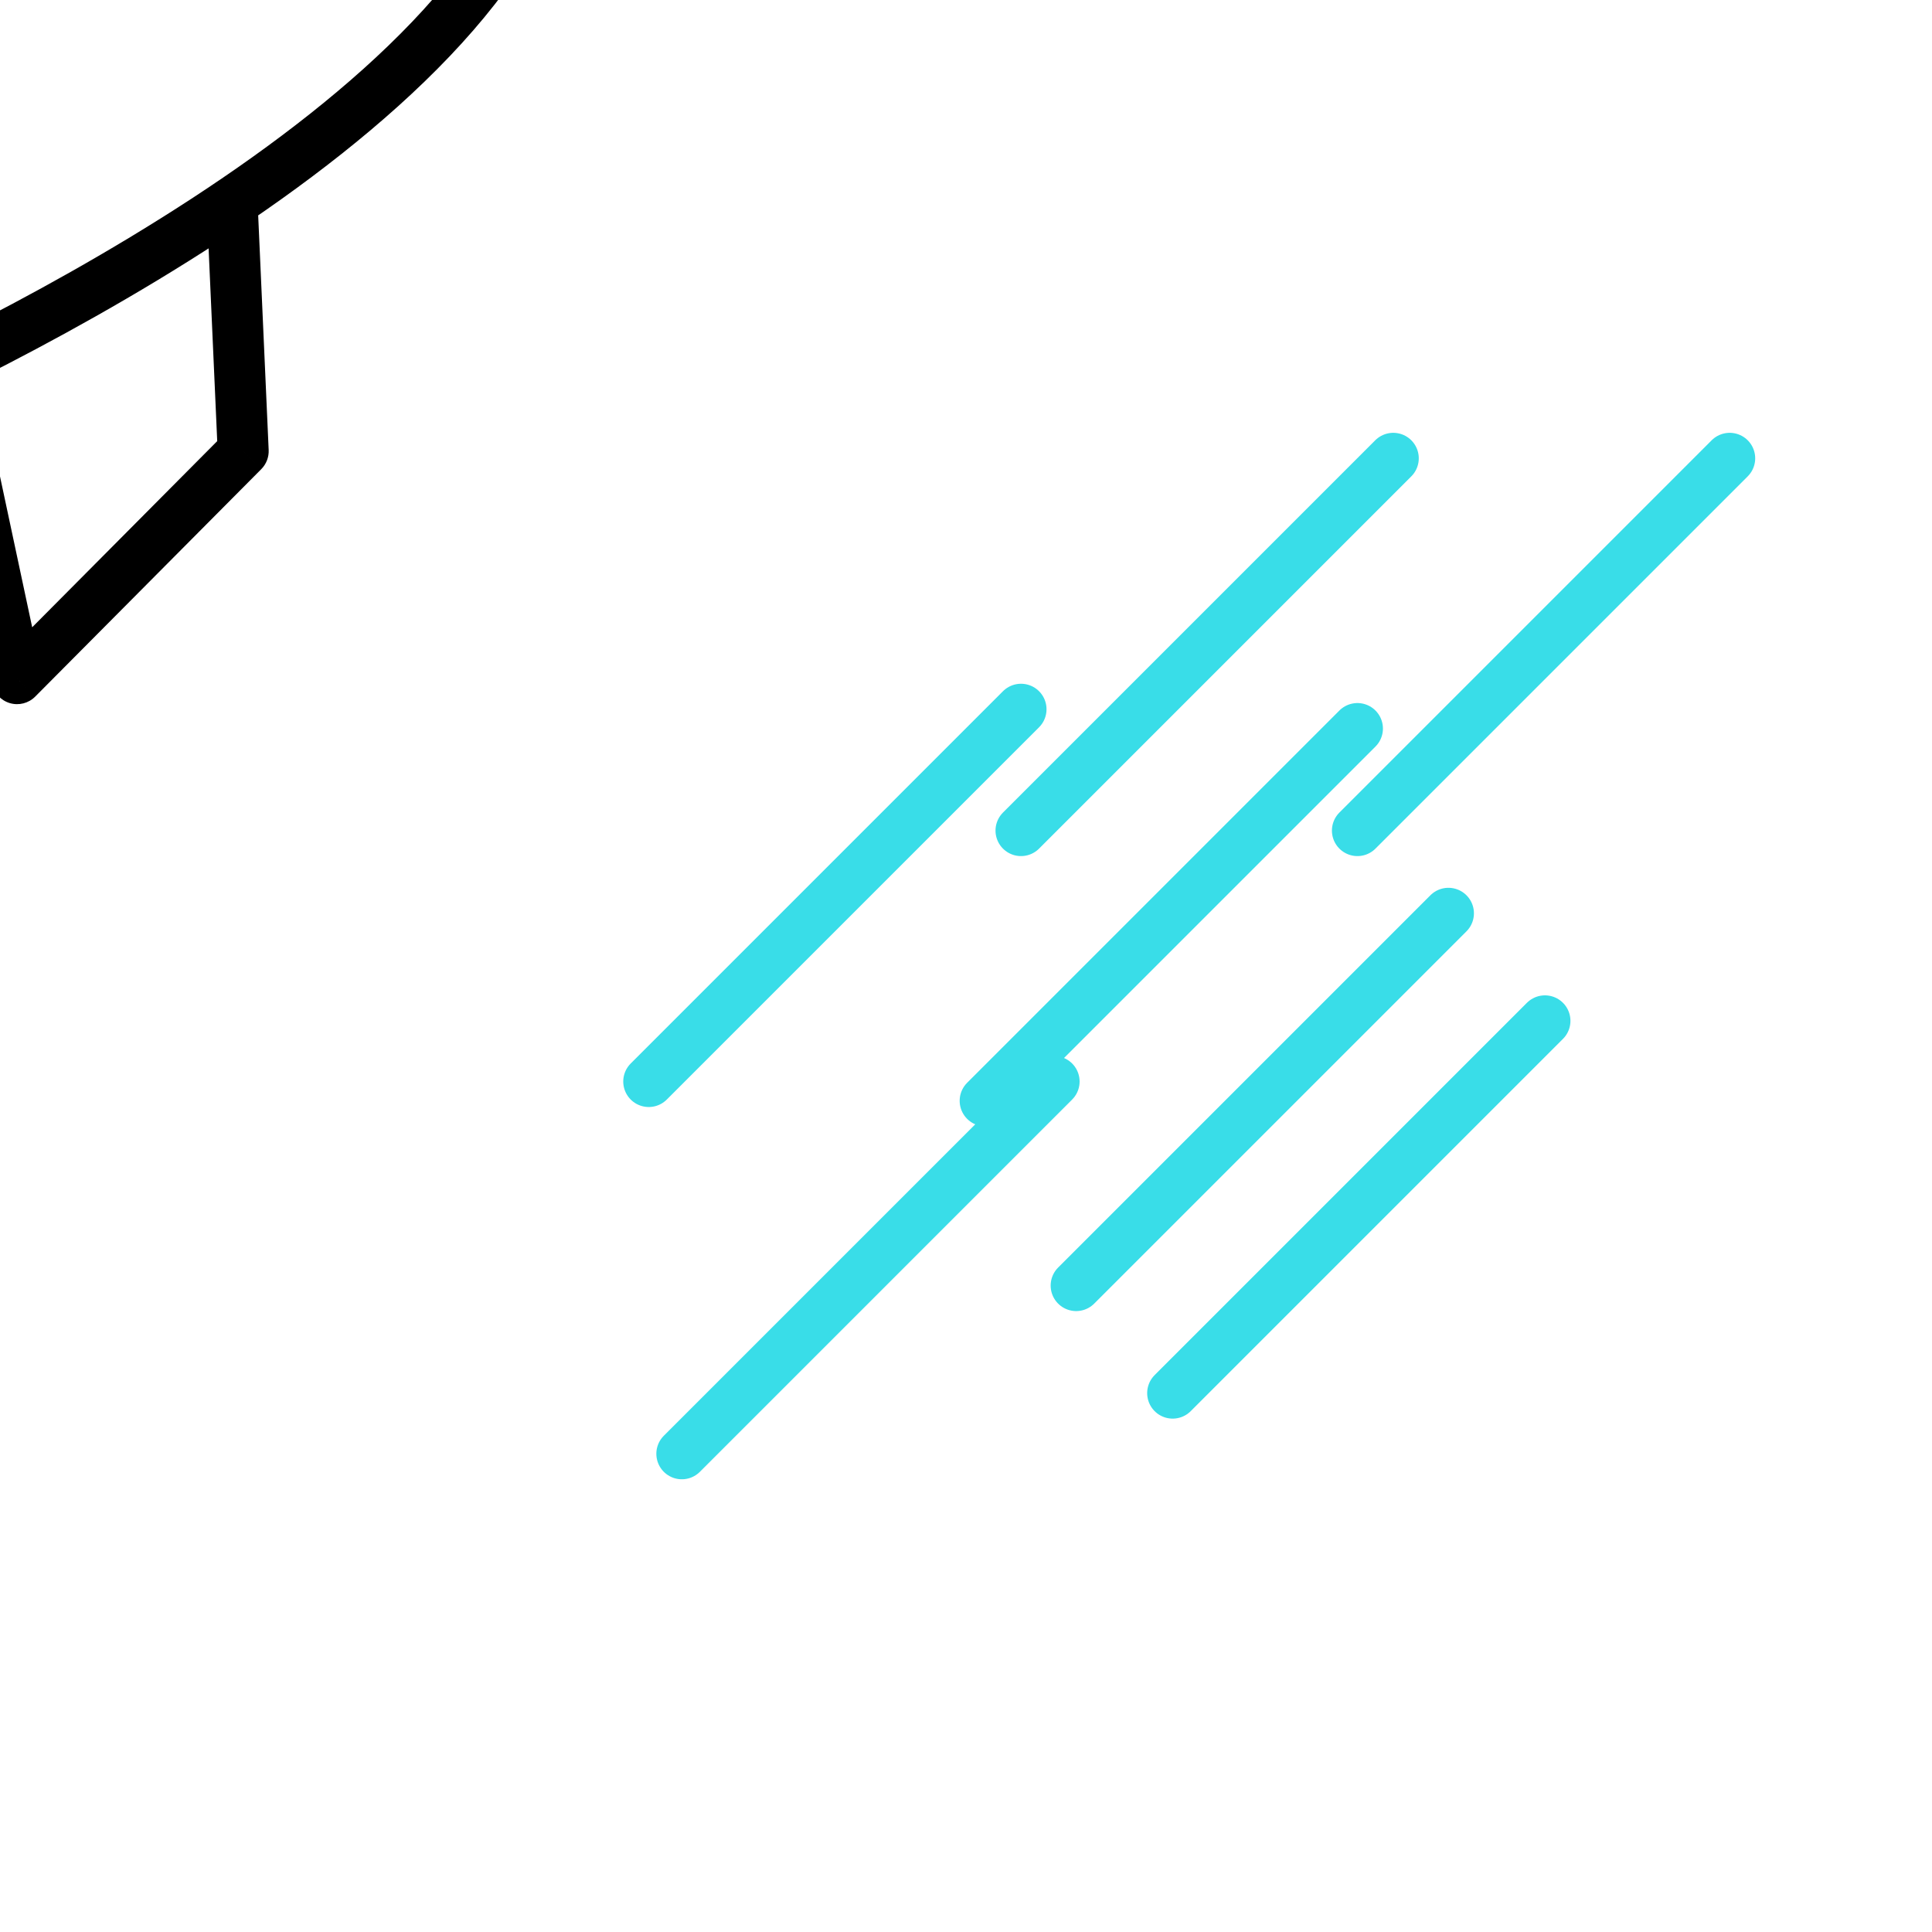
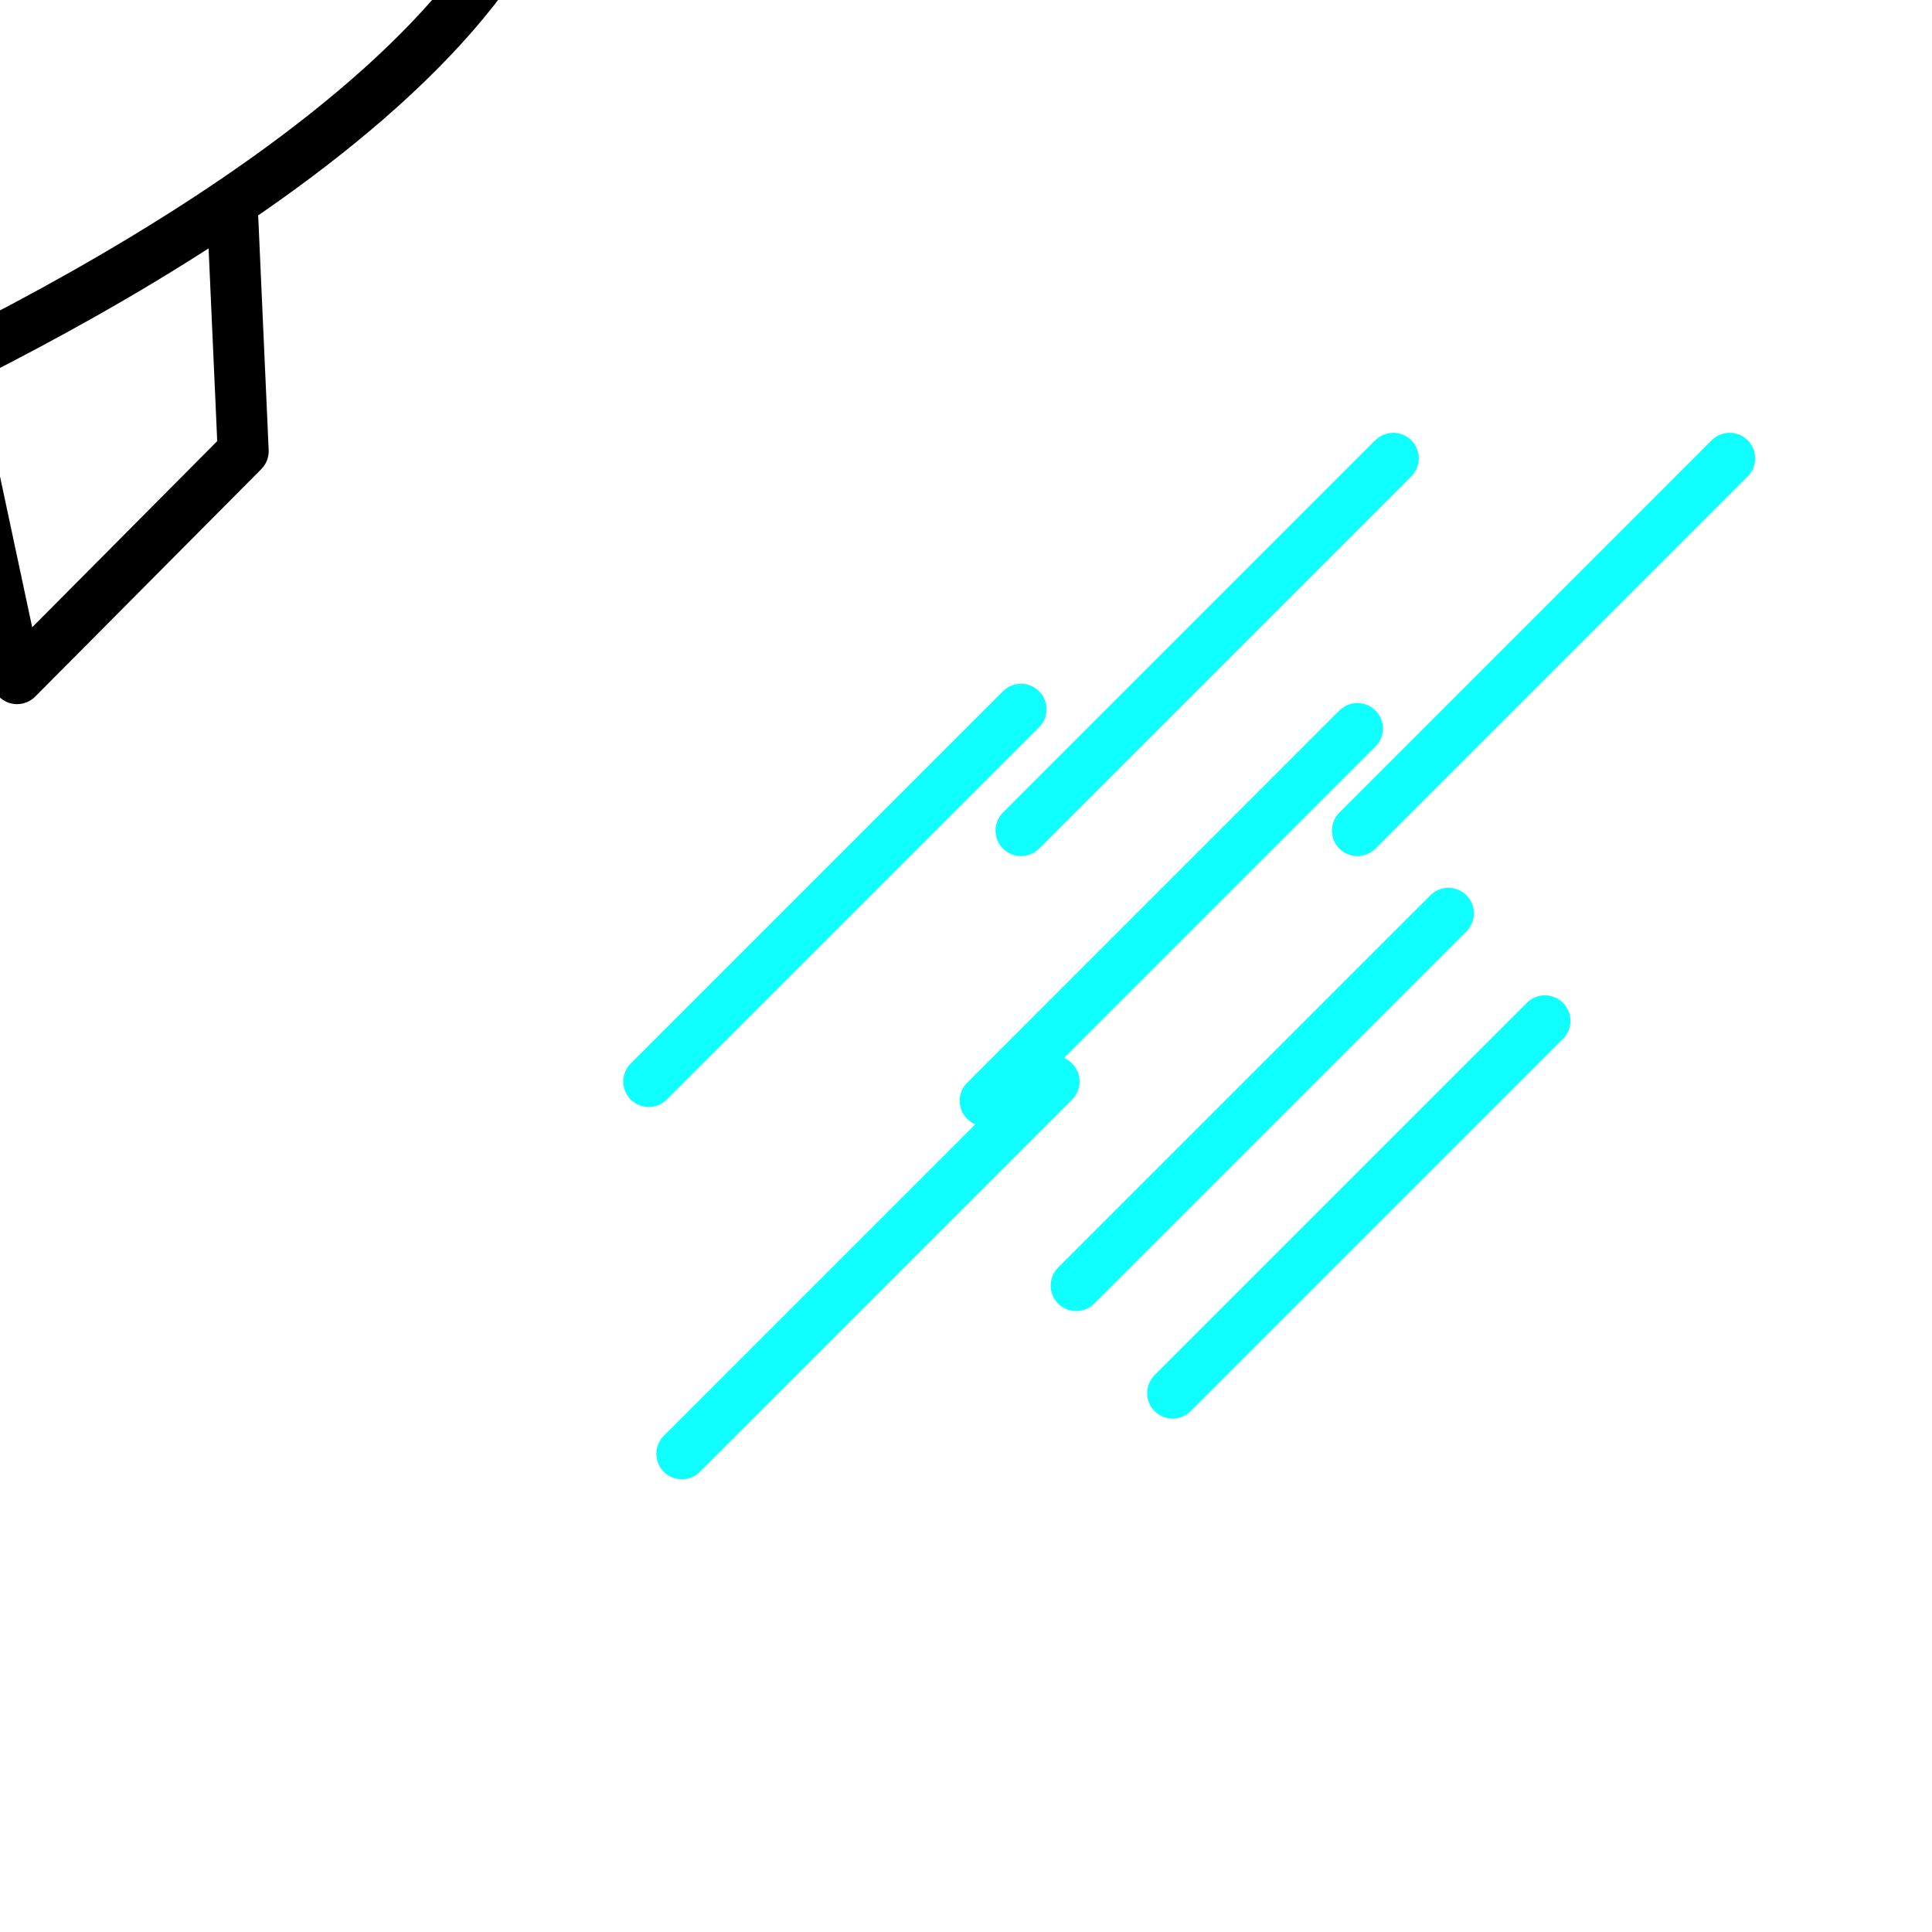
<svg xmlns="http://www.w3.org/2000/svg" id="rocket_launch" viewBox="0 0 250 250" shape-rendering="geometricPrecision" text-rendering="geometricPrecision">
  <style>
    
    #speed_1 {
      stroke-dasharray: 62, 62, 0, 0;
      animation: speed_1_animation 2000ms linear infinite normal forwards;
    }
    @keyframes speed_1_animation {
      0% {
        stroke-dashoffset: 62;
      }
      15% {
        stroke-dashoffset: 0;
      }
      30% {
        stroke-dashoffset: -62;
      }
      100% {
        stroke-dashoffset: -62;
      }
    }
    #speed_2 {
      stroke-dasharray: 62, 62, 0, 0;
      animation: speed_2_animation 2000ms linear infinite normal forwards;
    }
    @keyframes speed_2_animation {
      0% {
        stroke-dashoffset: 62;
      }
      10% {
        stroke-dashoffset: 62;
      }
      25% {
        stroke-dashoffset: 0;
      }
      40% {
        stroke-dashoffset: -62;
      }
      100% {
        stroke-dashoffset: -62;
      }
    }
    #speed_3 {
      stroke-dasharray: 62, 62, 0, 0;
      animation: speed_3_animation 2000ms linear infinite normal forwards;
    }
    @keyframes speed_3_animation {
      0% {
        stroke-dashoffset: 62;
      }
      20% {
        stroke-dashoffset: 62;
      }
      35% {
        stroke-dashoffset: 0;
      }
      50% {
        stroke-dashoffset: -62;
      }
      100% {
        stroke-dashoffset: -62;
      }
    }
    #speed_4 {
      stroke-dasharray: 62, 62, 0, 0;
      animation: speed_4_animation 2000ms linear infinite normal forwards;
    }
    @keyframes speed_4_animation {
      0% {
        stroke-dashoffset: 62;
      }
      30% {
        stroke-dashoffset: 62;
      }
      45% {
        stroke-dashoffset: 0;
      }
      60% {
        stroke-dashoffset: -62;
      }
      100% {
        stroke-dashoffset: -62;
      }
    }
    #speed_5 {
      stroke-dasharray: 62, 62, 0, 0;
      animation: speed_5_animation 2000ms linear infinite normal forwards;
    }
    @keyframes speed_5_animation {
      0% {
        stroke-dashoffset: 62;
      }
      40% {
        stroke-dashoffset: 62;
      }
      55% {
        stroke-dashoffset: 0;
      }
      70% {
        stroke-dashoffset: -62;
      }
      100% {
        stroke-dashoffset: -62;
      }
    }
    #speed_6 {
      stroke-dasharray: 62, 62, 0, 0;
      animation: speed_6_animation 2000ms linear infinite normal forwards;
    }
    @keyframes speed_6_animation {
      0% {
        stroke-dashoffset: 62;
      }
      50% {
        stroke-dashoffset: 62;
      }
      65% {
        stroke-dashoffset: 0;
      }
      80% {
        stroke-dashoffset: -62;
      }
      100% {
        stroke-dashoffset: -62;
      }
    }
    #speed_7 {
      stroke-dasharray: 62, 62, 0, 0;
      animation: speed_7_animation 2000ms linear infinite normal forwards;
    }
    @keyframes speed_7_animation {
      0% {
        stroke-dashoffset: 62;
      }
      65% {
        stroke-dashoffset: 62;
      }
      80% {
        stroke-dashoffset: 0;
      }
      95% {
        stroke-dashoffset: -62;
      }
      100% {
        stroke-dashoffset: -62;
      }
    }
    #rocket {
      animation: rocket_animation 2000ms linear infinite normal forwards;
    }
    @keyframes rocket_animation {
      0% {
        offset-distance: 0%;
      }
      15.5% {
        offset-distance: 15.26%;
      }
      27% {
        offset-distance: 27.114%;
      }
      41% {
        offset-distance: 41.062%;
      }
      57.5% {
        offset-distance: 57.28%;
      }
      60.5% {
        offset-distance: 60.291%;
      }
      76.5% {
        offset-distance: 76.703%;
      }
      84% {
        offset-distance: 83.775%;
      }
      95% {
        offset-distance: 100%;
      }
      100% {
        offset-distance: 100%;
      }
    }
    
  </style>
  <g transform="matrix(1.1 0 0 1.1 0 0)" transform-origin="50% 50%">
    <g id="rocket" style="         offset-path: path(           'M124.224,125.827C121.238,124.632,104.92,123.757,107.599,130.454C109.568,135.378,122.895,130.98,120.282,128.74C116.955,125.889,104.798,133.342,107.599,137.824C109.882,141.477,127.163,130.986,122.339,127.541C121.377,126.853,119.579,128.549,118.911,129.083C115,132.212,111.652,144.544,113.769,149.308C115.504,153.212,119.756,148.52,120.796,146.737C124.332,140.676,124.267,132.468,124.267,125.827'         );         offset-rotate: 0deg;       ">
      <g transform="translate(-124.2668,-125.6865)">
-         <path fill="none" stroke="#39dde8" stroke-width="6" stroke-linejoin="round">
+         <path fill="none" stroke="#0FFFFF" stroke-width="6" stroke-linejoin="round">
          <animate attributeName="d" dur="2000ms" repeatCount="indefinite" values="M85.217 164.516C87.559 166.858 88.87 170.039 88.862 173.359C88.854 176.68 87.528 179.867 85.174 182.221C79.258 188.136 45.765 203.968 45.765 203.968C45.765 203.968 61.597 170.475 67.513 164.559C69.866 162.205 73.053 160.879 76.374 160.871C79.694 160.863 82.875 162.174 85.217 164.516Z;             M85.217 164.516C87.559 166.858 88.87 170.039 88.862 173.359C88.854 176.68 85.853 179.647 83.5 182C77.584 187.916 45.765 203.968 45.765 203.968C45.765 203.968 62.084 171.916 68 166C70.353 163.647 73.053 160.879 76.374 160.871C79.694 160.863 82.875 162.174 85.217 164.516Z;             M85.217 164.516C87.559 166.858 88.87 170.039 88.862 173.359C88.854 176.68 81.353 183.147 79 185.5C73.084 191.416 51 199 51 199C51 199 59.584 173.916 65.5 168C67.853 165.647 73.053 160.879 76.374 160.871C79.694 160.863 82.875 162.174 85.217 164.516Z;             M85.217 164.516C87.559 166.858 88.87 170.039 88.862 173.359C88.854 176.68 81.353 181.647 79 184C73.084 189.916 51 199 51 199C51 199 55.084 181.916 61 176C63.353 173.647 73.053 160.879 76.374 160.871C79.694 160.863 82.875 162.174 85.217 164.516Z;             M85.217 164.516C87.559 166.858 88.87 170.039 88.862 173.359C88.854 176.68 81.353 184.647 79 187C73.084 192.916 51 199 51 199C51 199 54.584 179.275 60.5 173.359C62.853 171.006 73.053 160.879 76.374 160.871C79.694 160.863 82.875 162.174 85.217 164.516Z;             M85.217 164.516C87.559 166.858 88.87 170.039 88.862 173.359C88.854 176.68 80.353 184.647 78 187C72.084 192.916 45.5 202 45.5 202C45.5 202 55.084 180.916 61 175C63.353 172.647 73.053 160.879 76.374 160.871C79.694 160.863 82.875 162.174 85.217 164.516Z;             M85.217 164.516C87.559 166.858 88.87 170.039 88.862 173.359C88.854 176.68 81.353 183.147 79 185.5C73.084 191.416 51 199 51 199C51 199 59.584 173.916 65.5 168C67.853 165.647 73.053 160.879 76.374 160.871C79.694 160.863 82.875 162.174 85.217 164.516Z;             M85.217 164.516C87.559 166.858 88.87 170.039 88.862 173.359C88.854 176.68 81.353 181.647 79 184C73.084 189.916 51 199 51 199C51 199 55.084 181.916 61 176C63.353 173.647 73.053 160.879 76.374 160.871C79.694 160.863 82.875 162.174 85.217 164.516Z;             M85.217 164.516C87.559 166.858 88.87 170.039 88.862 173.359C88.854 176.68 81.353 184.647 79 187C73.084 192.916 51 199 51 199C51 199 54.584 179.275 60.5 173.359C62.853 171.006 73.053 160.879 76.374 160.871C79.694 160.863 82.875 162.174 85.217 164.516Z;             M85.217 164.516C87.559 166.858 88.87 170.039 88.862 173.359C88.854 176.68 80.353 184.647 78 187C72.084 192.916 45.5 202 45.5 202C45.5 202 55.084 180.916 61 175C63.353 172.647 73.053 160.879 76.374 160.871C79.694 160.863 82.875 162.174 85.217 164.516Z;             M85.217 164.516C87.559 166.858 88.87 170.039 88.862 173.359C88.854 176.68 85.853 179.647 83.5 182C77.584 187.916 45.765 203.968 45.765 203.968C45.765 203.968 62.084 171.916 68 166C70.353 163.647 73.053 160.879 76.374 160.871C79.694 160.863 82.875 162.174 85.217 164.516Z;             M85.217 164.516C87.559 166.858 88.87 170.039 88.862 173.359C88.854 176.68 87.528 179.867 85.174 182.221C79.258 188.136 45.765 203.968 45.765 203.968C45.765 203.968 61.597 170.475 67.513 164.559C69.866 162.205 73.053 160.879 76.374 160.871C79.694 160.863 82.875 162.174 85.217 164.516Z;" />
        </path>
        <path d="M72.356,151.211l-2.785-1.114c-.446,1.114-.184,2.387.664,3.236l2.121-2.122Zm26.34,26.34l-2.121,2.121c.849.849,2.121,1.11,3.236.665l-1.114-2.786ZM204.055,45.852h3c0-.796-.316-1.559-.879-2.121-.562-.563-1.325-.879-2.121-.879v3ZM152.875,178.76l2.127,2.115c.592-.595.907-1.411.87-2.249l-2.997.134Zm-26.6,26.761l-2.934.626c.23,1.077,1.031,1.942,2.088,2.252c1.056.311,2.198.018,2.974-.763l-2.128-2.115Zm-7.785-36.493l2.934-.626c-.121-.566-.403-1.085-.812-1.495l-2.122,2.121ZM71.24,97.125l.134-2.997c-.838-.037-1.654.278-2.249.869l2.115,2.128ZM44.479,123.725l-2.115-2.128c-.781.776-1.074,1.918-.763,2.974.311,1.057,1.175,1.858,2.252,2.088l.626-2.934Zm36.493,7.785l2.121-2.122c-.41-.409-.929-.691-1.495-.812l-.626,2.934ZM153.293,55.415l-1.021-2.821v0l1.021,2.821ZM85.526,164.381l-2.121,2.122v0l2.121-2.122Zm37.32-32.984c1.171-1.172,1.171-3.071,0-4.243-1.172-1.171-3.071-1.171-4.243,0l4.243,4.243ZM98.696,177.551c1.114,2.786,1.115,2.785,1.116,2.785.001,0,.002-.001.003-.001.003-.001.006-.003.011-.005.009-.003.022-.009.039-.016.034-.013.084-.033.149-.06.13-.053.321-.131.57-.233.498-.206,1.226-.509,2.157-.907c1.862-.794,4.537-1.963,7.807-3.468c6.536-3.008,15.462-7.367,25.018-12.769c18.946-10.708,40.988-25.849,51.307-43.047l-5.145-3.087c-9.436,15.726-30.197,30.219-49.114,40.911-9.376,5.299-18.147,9.583-24.575,12.542-3.213,1.479-5.836,2.625-7.652,3.4-.908.387-1.614.681-2.091.878-.238.098-.419.172-.539.221-.06.024-.105.043-.134.054-.015.006-.025.011-.032.013-.003.002-.006.003-.007.003-.001,0-.001.001-.001.001-0,0,0,0,1.114,2.785ZM130.077,63.034c-17.198,10.319-32.339,32.36-43.047,51.307-5.402,9.556-9.76,18.482-12.769,25.018-1.505,3.27-2.674,5.945-3.468,7.807-.397.931-.701,1.659-.906,2.157-.103.249-.181.44-.234.57-.026.065-.047.115-.06.149-.007.017-.012.03-.016.04-.002.004-.003.008-.004.01-.001.002-.001.003-.001.003-0.0.001-.001.002,2.785,1.116s2.785,1.115,2.785,1.115c0-.001 0-.001.001-.002.001-.001.002-.004.003-.007.003-.007.007-.017.013-.032.012-.029.03-.074.054-.134.049-.121.123-.302.221-.54.197-.477.491-1.183.878-2.091.775-1.816,1.921-4.439,3.4-7.652c2.959-6.428,7.243-15.199,12.542-24.575C102.945,98.376,117.438,77.615,133.164,68.179l-3.087-5.145ZM148.58,149.862l1.298,29.032l5.994-.268-1.298-29.032-5.994.268Zm2.167,26.783l-26.599,26.761l4.255,4.23l26.599-26.761-4.255-4.23Zm-21.538,28.25l-7.785-36.493-5.868,1.252l7.785,36.493l5.868-1.252ZM100.406,95.426L71.374,94.128l-.268,5.994l29.032,1.298.268-5.994Zm-31.281-.428L42.364,121.597l4.23,4.255L73.355,99.253l-4.23-4.255ZM43.853,126.659l36.493,7.785l1.252-5.868-36.493-7.785-1.252,5.868ZM204.055,45.852c0-3-.001-3-.001-3-.001,0-.002,0-.002,0-.002,0-.004,0-.006,0-.004,0-.01,0-.018 0-.015,0-.036 0-.062 0-.053 0-.13.001-.229.002-.198.003-.486.007-.858.017-.745.019-1.829.058-3.208.134-2.758.153-6.7.458-11.474,1.065-9.539,1.214-22.458,3.645-35.925,8.523l2.043,5.641c12.936-4.685,25.398-7.036,34.639-8.212c4.616-.588,8.414-.88,11.049-1.027c1.317-.073,2.342-.109,3.032-.127.345-.009.606-.013.778-.016.086-.001.15-.002.19-.002.02-0.0.035-0.0.044-0.0.004,0,.007,0,.008,0s.001,0,.001,0s0,0,0,0-.001,0-.001-3Zm-51.783,6.742c-7.373,2.67-14.93,6.081-22.195,10.44l3.087,5.145c6.88-4.128,14.076-7.381,21.151-9.944l-2.043-5.641ZM186.873,119.83c4.359-7.265,7.77-14.822,10.44-22.194l-5.642-2.043c-2.562,7.075-5.815,14.271-9.943,21.151l5.145,3.087Zm10.44-22.194c4.877-13.467,7.308-26.386,8.523-35.925.608-4.775.912-8.716,1.065-11.474.077-1.379.115-2.463.134-3.208.01-.373.015-.66.018-.858.001-.099.001-.175.002-.229c0-.027,0-.047,0-.062c0-.007,0-.013,0-.018c0-.002,0-.004,0-.006c0-.001,0-.002,0-.002c0-.001,0-.001-3-.001s-3-.001-3-.001c0,0,0-0,0-0s0,0,0,.001c0,.002,0,.004,0,.009c0,.009,0,.023,0,.043c0,.041-.001.104-.002.19-.002.172-.007.433-.016.778-.017.69-.054,1.715-.127,3.032-.146,2.635-.439,6.433-1.026,11.048-1.177,9.241-3.527,21.703-8.213,34.639l5.642,2.043ZM151.172,57.536l41.199,41.199l4.242-4.243-41.199-41.199-4.242,4.243ZM78.85,133.631L97.61,152.39l4.242-4.242-18.759-18.76-4.243,4.243ZM97.61,152.39l18.759,18.76l4.243-4.243-18.76-18.759-4.242,4.242Zm-27.375.943l13.17,13.17l4.243-4.243-13.17-13.17-4.243,4.243Zm13.17,13.17l13.17,13.169l4.242-4.242-13.17-13.17-4.243,4.243Zm14.212-18.362L83.412,162.253l4.229,4.256l14.205-14.112-4.228-4.256Zm4.235,4.249l20.994-20.993-4.243-4.243-20.993,20.994l4.242,4.242Zm54.417-39.638c-5.289,5.289-13.864,5.289-19.153,0l-4.243,4.243c7.632,7.632,20.006,7.632,27.639,0l-4.243-4.243Zm-19.153,0c-5.289-5.289-5.289-13.864,0-19.153l-4.243-4.243c-7.632,7.632-7.632,20.007,0,27.639l4.243-4.243Zm0-19.153c5.289-5.289,13.864-5.289,19.153,0l4.243-4.243c-7.633-7.632-20.007-7.632-27.639,0l4.243,4.243Zm19.153,0c5.289,5.289,5.289,13.864,0,19.153l4.243,4.243c7.632-7.632,7.632-20.006,0-27.639l-4.243,4.243Z" />
      </g>
    </g>
-     <path id="speed_7" d="M159.682,85.704L115.891,129.496" fill="none" stroke="#39dde8" stroke-width="6" stroke-linecap="round" />
-     <path id="speed_6" d="M181.74,120.089l-43.791,43.792" fill="none" stroke="#39dde8" stroke-width="6" stroke-linecap="round" />
-     <path id="speed_5" d="M203.474,53.915L159.682,97.707" fill="none" stroke="#39dde8" stroke-width="6" stroke-linecap="round" />
-     <path id="speed_4" d="M163.899,53.915L120.108,97.707" fill="none" stroke="#39dde8" stroke-width="6" stroke-linecap="round" />
-     <path id="speed_3" d="M170.387,107.438L126.595,151.23" fill="none" stroke="#39dde8" stroke-width="6" stroke-linecap="round" />
-     <path id="speed_2" d="M120.108,83.434L76.316,127.225" fill="none" stroke="#39dde8" stroke-width="6" stroke-linecap="round" />
-     <path id="speed_1" d="M124,127.225L80.209,171.017" fill="none" stroke="#39dde8" stroke-width="6" stroke-linecap="round" />
+     <path id="speed_7" d="M159.682,85.704L115.891,129.496" fill="none" stroke="#0FFFFF" stroke-width="6" stroke-linecap="round" />
+     <path id="speed_6" d="M181.74,120.089l-43.791,43.792" fill="none" stroke="#0FFFFF" stroke-width="6" stroke-linecap="round" />
+     <path id="speed_5" d="M203.474,53.915L159.682,97.707" fill="none" stroke="#0FFFFF" stroke-width="6" stroke-linecap="round" />
+     <path id="speed_4" d="M163.899,53.915L120.108,97.707" fill="none" stroke="#0FFFFF" stroke-width="6" stroke-linecap="round" />
+     <path id="speed_3" d="M170.387,107.438L126.595,151.23" fill="none" stroke="#0FFFFF" stroke-width="6" stroke-linecap="round" />
+     <path id="speed_2" d="M120.108,83.434L76.316,127.225" fill="none" stroke="#0FFFFF" stroke-width="6" stroke-linecap="round" />
+     <path id="speed_1" d="M124,127.225L80.209,171.017" fill="none" stroke="#0FFFFF" stroke-width="6" stroke-linecap="round" />
  </g>
</svg>
